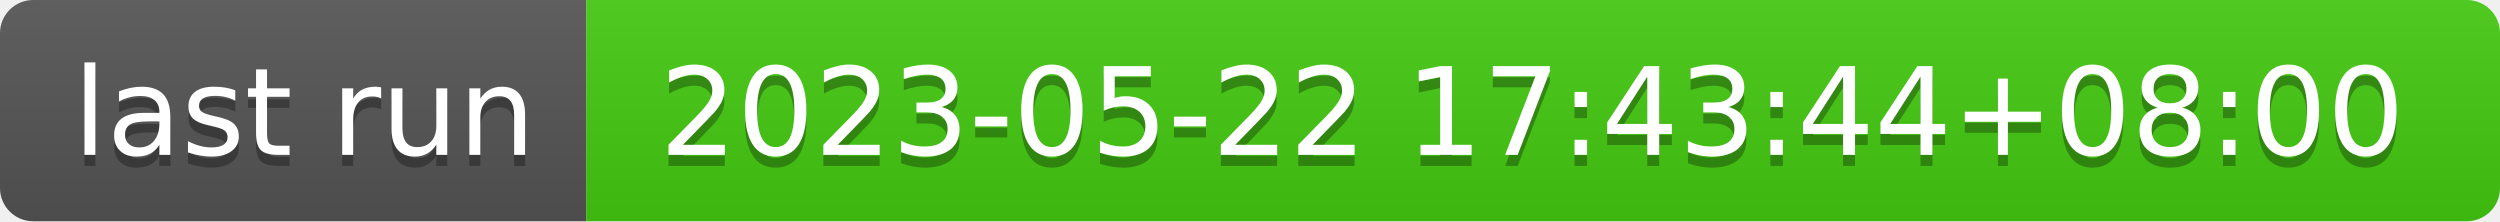
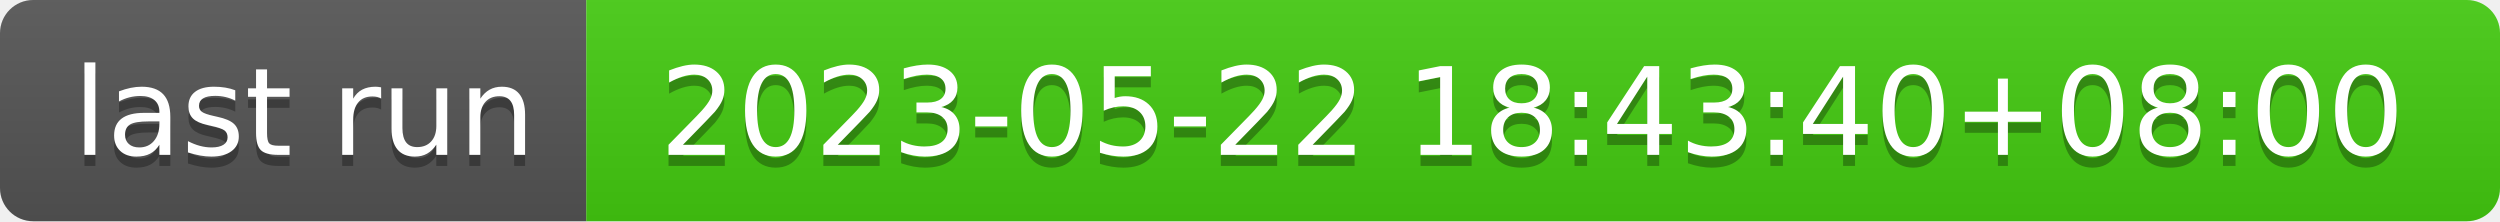
- <svg xmlns="http://www.w3.org/2000/svg" width="226" height="20" role="img" aria-label="last run: 2023-05-22 17:43:44+08:00">
+ <svg xmlns="http://www.w3.org/2000/svg" width="226" height="20" role="img" aria-label="last run: 2023-05-22 18:43:40+08:00">
  <linearGradient id="s" x2="0" y2="100%">
    <stop offset="0" stop-color="#bbb" stop-opacity=".1" />
    <stop offset="1" stop-opacity=".1" />
  </linearGradient>
  <clipPath id="r">
    <rect width="226" height="20" rx="3" fill="#fff" />
  </clipPath>
  <g clip-path="url(#r)">
    <rect width="53" height="20" fill="#555" />
    <rect x="53" width="173" height="20" fill="#4c1" />
    <rect width="226" height="20" fill="url(#s)" />
  </g>
  <g fill="#fff" text-anchor="middle" font-family="Verdana,Geneva,DejaVu Sans,sans-serif" text-rendering="geometricPrecision" font-size="110">
    <text aria-hidden="true" x="275" y="150" fill="#010101" fill-opacity=".3" transform="scale(.1)" textLength="430">last run</text>
    <text x="275" y="140" transform="scale(.1)" fill="#fff" textLength="430">last run</text>
-     <text aria-hidden="true" x="1385" y="150" fill="#010101" fill-opacity=".3" transform="scale(.1)" textLength="1630">2023-05-22 17:43:44+08:00</text>
-     <text x="1385" y="140" transform="scale(.1)" fill="#fff" textLength="1630">2023-05-22 17:43:44+08:00</text>
+     <text aria-hidden="true" x="1385" y="150" fill="#010101" fill-opacity=".3" transform="scale(.1)" textLength="1630">2023-05-22 18:43:40+08:00</text>
+     <text x="1385" y="140" transform="scale(.1)" fill="#fff" textLength="1630">2023-05-22 18:43:40+08:00</text>
  </g>
</svg>
